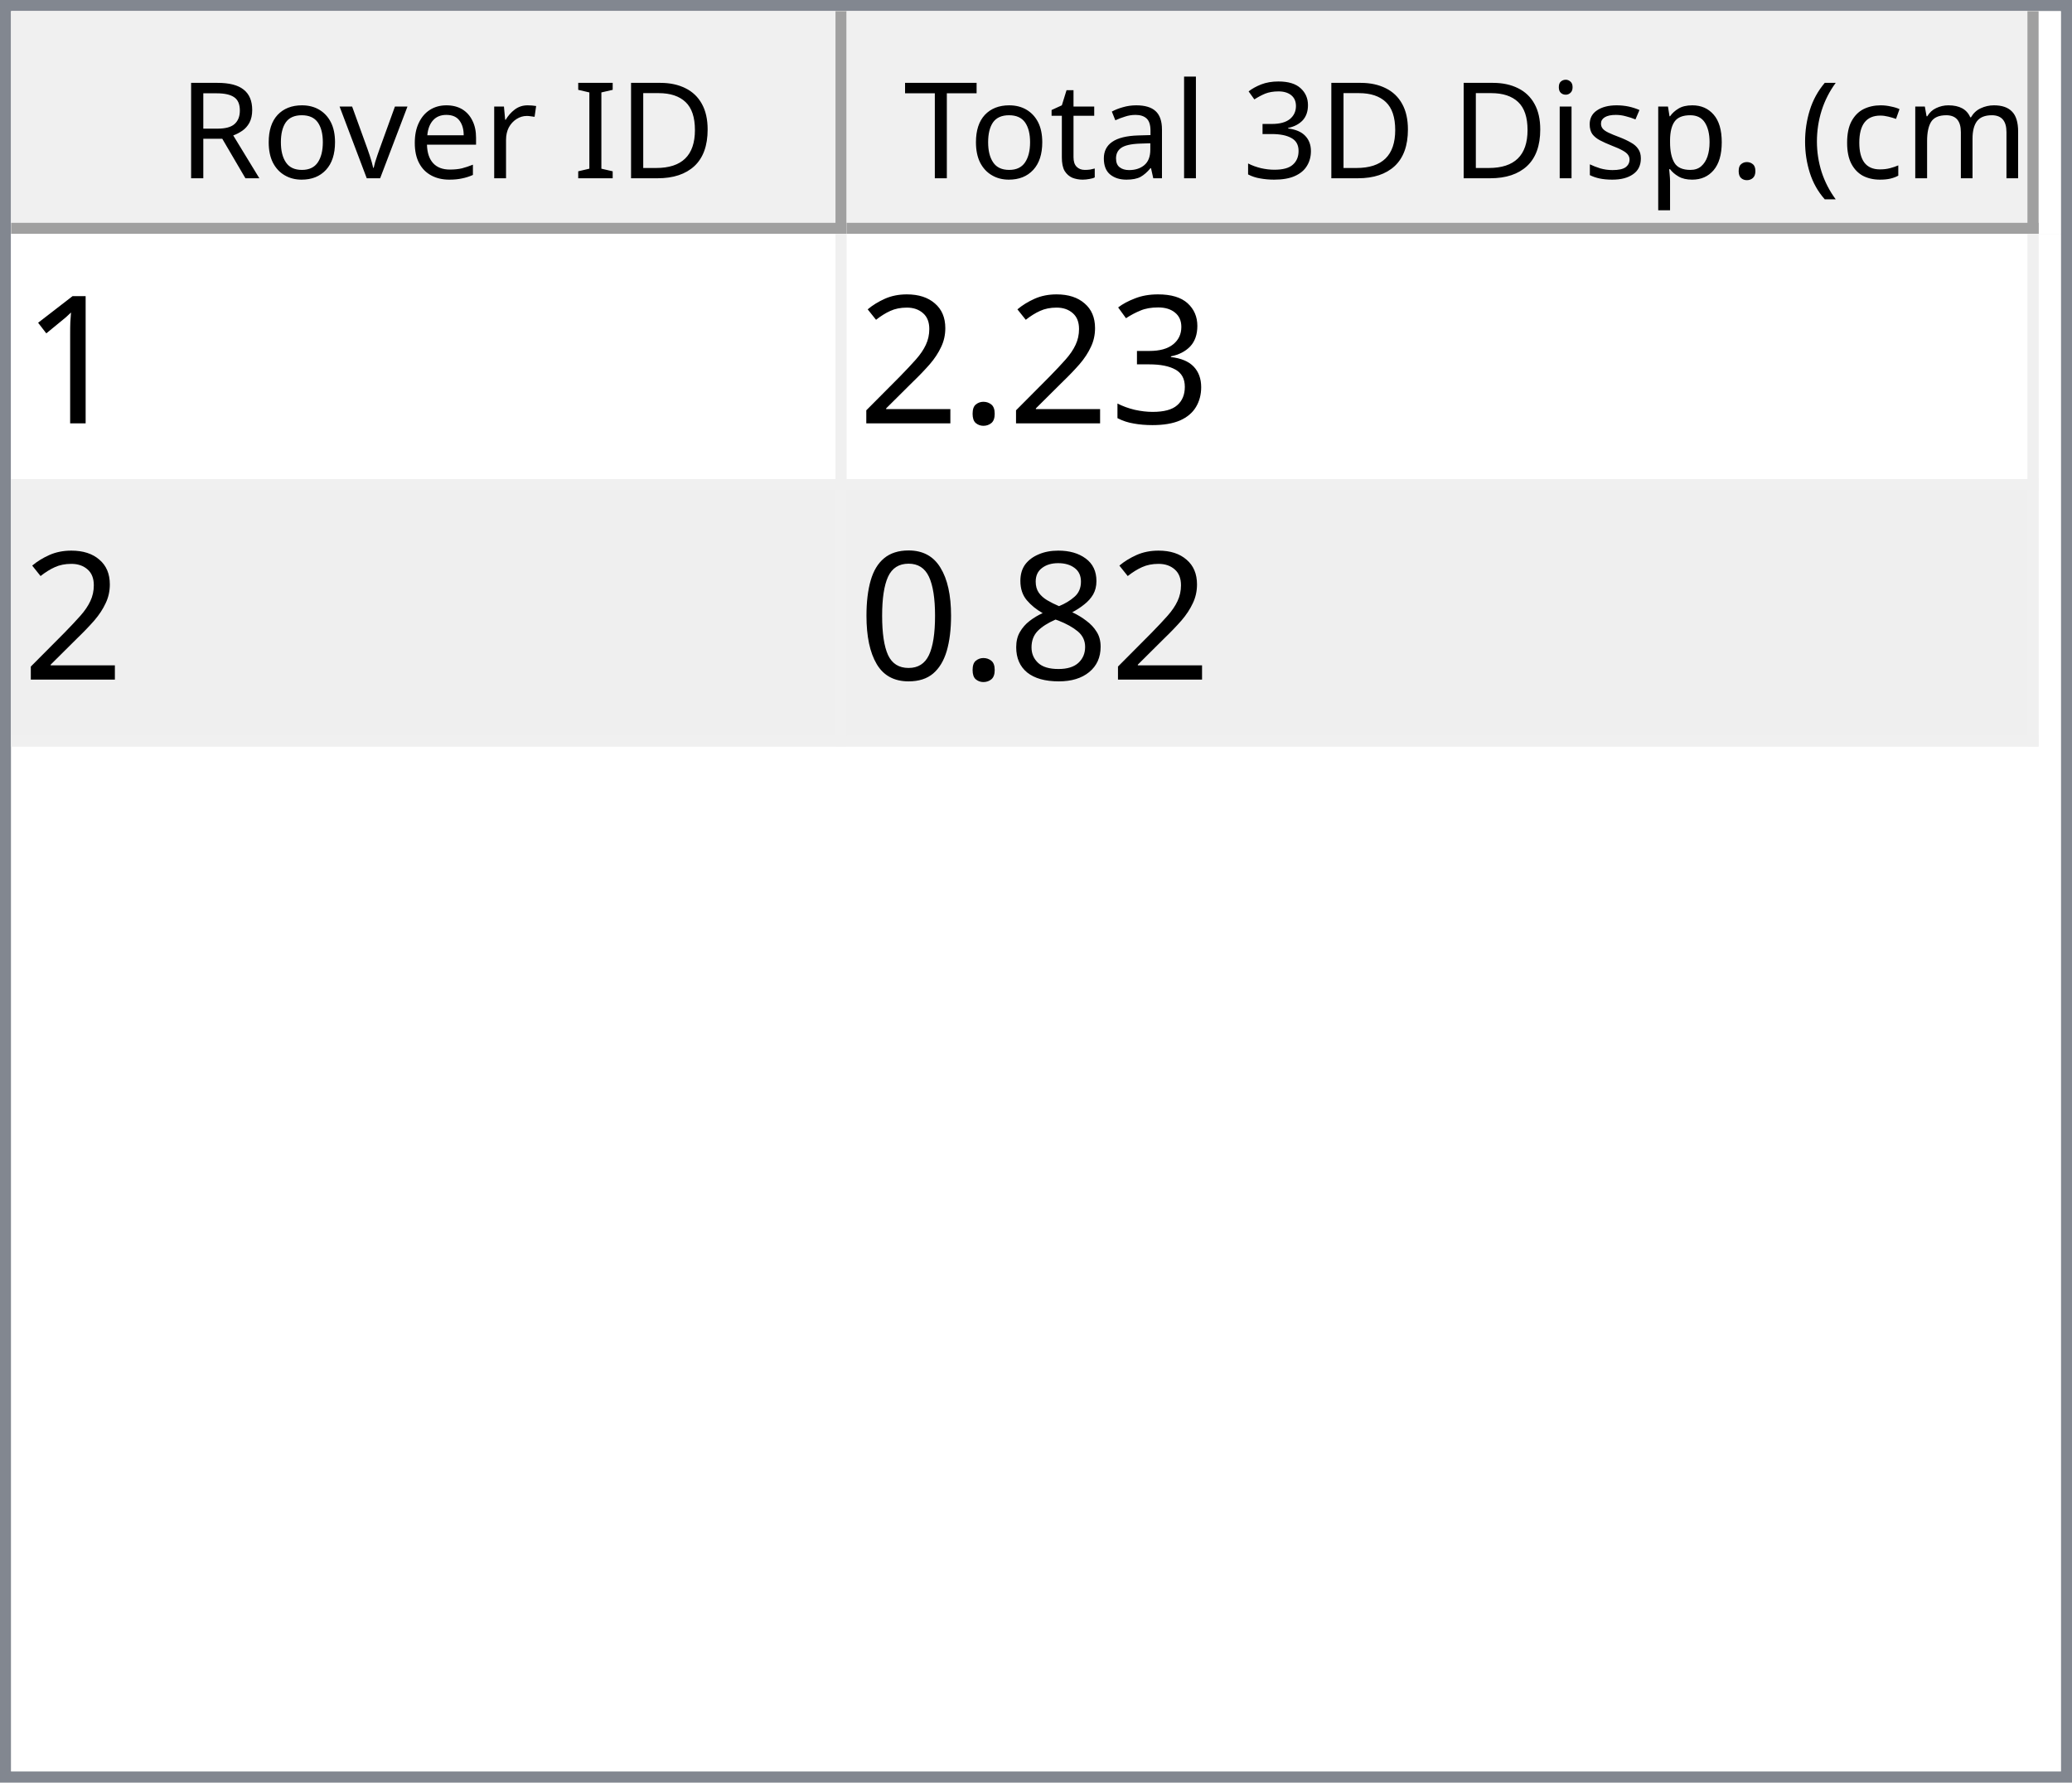
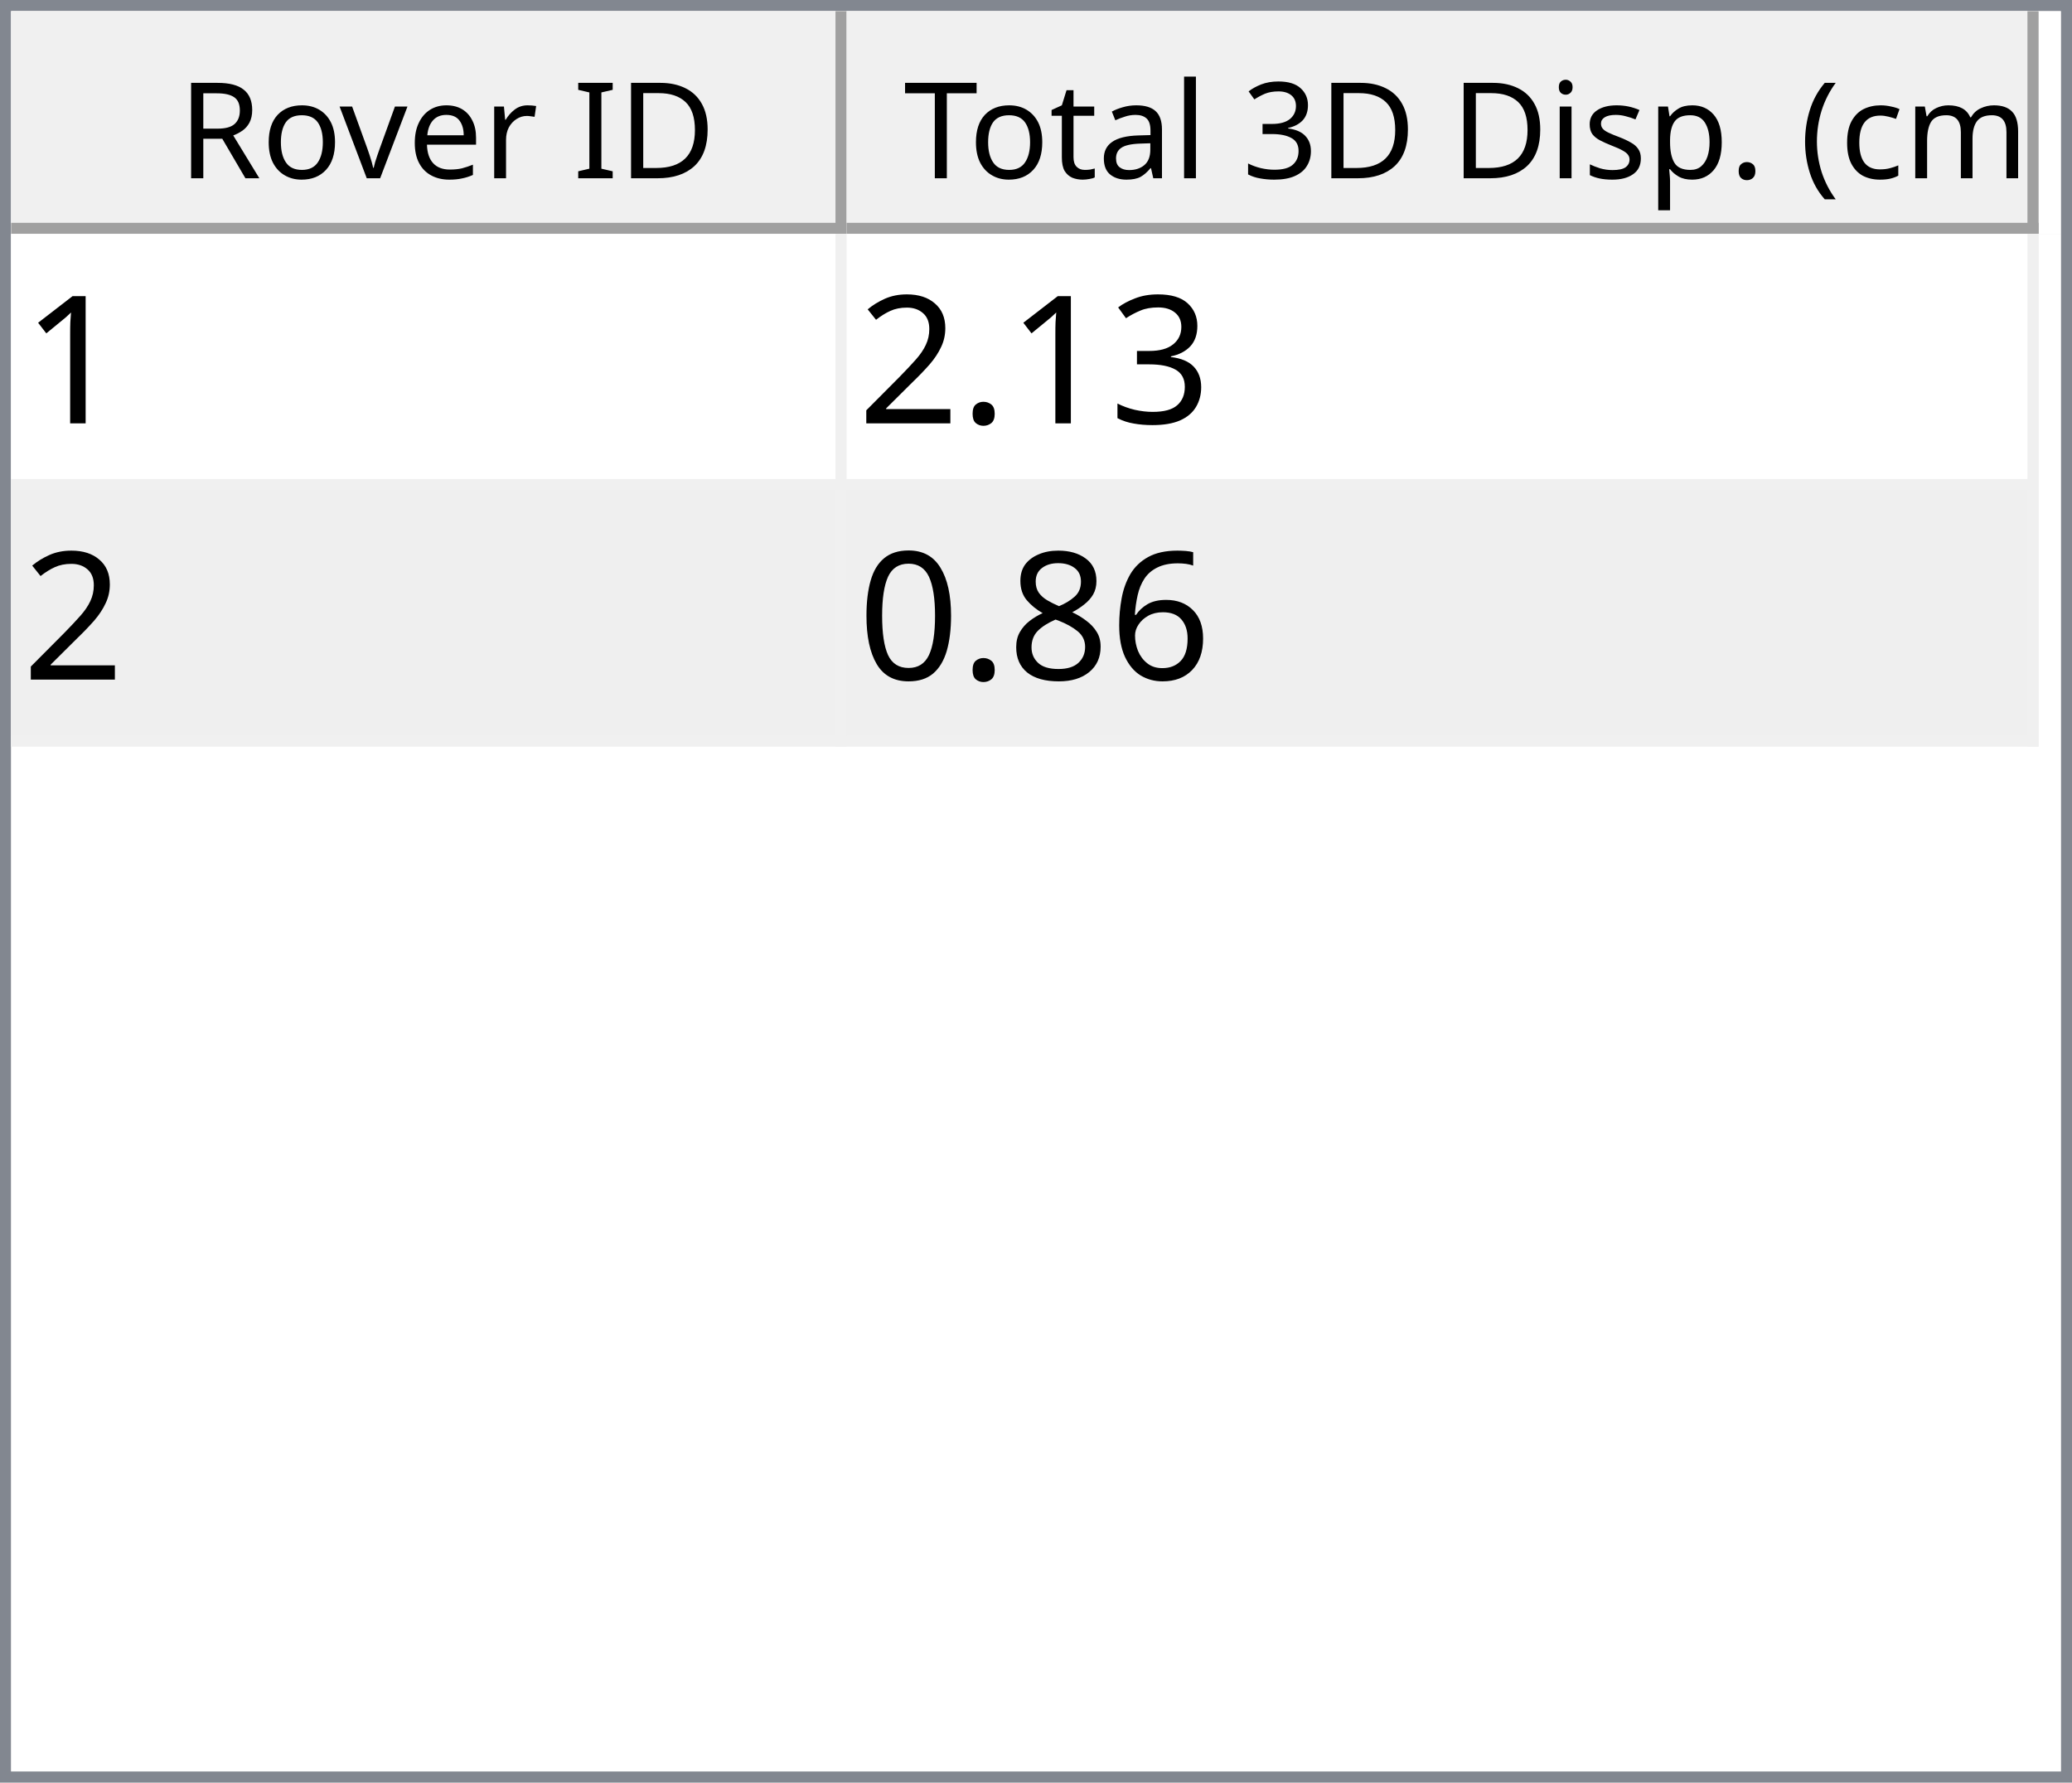
<svg xmlns="http://www.w3.org/2000/svg" style="fill-opacity:1; color-rendering:auto; color-interpolation:auto; text-rendering:auto; stroke:black; stroke-linecap:square; stroke-miterlimit:10; shape-rendering:auto; stroke-opacity:1; fill:black; stroke-dasharray:none; font-weight:normal; stroke-width:1; font-family:'Dialog'; font-style:normal; stroke-linejoin:miter; font-size:12px; stroke-dashoffset:0; image-rendering:auto;" width="186" height="160">
  <defs id="genericDefs" />
  <g>
    <defs id="defs1">
      <clipPath clipPathUnits="userSpaceOnUse" id="clipPath1">
        <path d="M0 0 L186 0 L186 160 L0 160 L0 0 Z" />
      </clipPath>
      <clipPath clipPathUnits="userSpaceOnUse" id="clipPath2">
        <path d="M0 0 L0 160 L186 160 L186 0 Z" />
      </clipPath>
      <clipPath clipPathUnits="userSpaceOnUse" id="clipPath3">
        <path d="M0 0 L0 20 L184 20 L184 0 Z" />
      </clipPath>
      <clipPath clipPathUnits="userSpaceOnUse" id="clipPath4">
        <path d="M0 0 L0 20 L75 20 L75 0 Z" />
      </clipPath>
      <clipPath clipPathUnits="userSpaceOnUse" id="clipPath5">
        <path d="M1 1 L1 19 L74 19 L74 1 Z" />
      </clipPath>
      <clipPath clipPathUnits="userSpaceOnUse" id="clipPath6">
        <path d="M0 0 L0 18 L73 18 L73 0 Z" />
      </clipPath>
      <clipPath clipPathUnits="userSpaceOnUse" id="clipPath7">
        <path d="M-0.5 -0.5 L-0.5 19.5 L74.5 19.5 L74.5 -0.5 Z" />
      </clipPath>
      <clipPath clipPathUnits="userSpaceOnUse" id="clipPath8">
        <path d="M0 0 L0 20 L107 20 L107 0 Z" />
      </clipPath>
      <clipPath clipPathUnits="userSpaceOnUse" id="clipPath9">
        <path d="M1 1 L1 19 L106 19 L106 1 Z" />
      </clipPath>
      <clipPath clipPathUnits="userSpaceOnUse" id="clipPath10">
        <path d="M0 0 L0 18 L105 18 L105 0 Z" />
      </clipPath>
      <clipPath clipPathUnits="userSpaceOnUse" id="clipPath11">
        <path d="M-0.5 -0.5 L-0.5 19.5 L106.5 19.5 L106.5 -0.5 Z" />
      </clipPath>
      <clipPath clipPathUnits="userSpaceOnUse" id="clipPath12">
        <path d="M0 0 L0 138 L184 138 L184 0 Z" />
      </clipPath>
      <clipPath clipPathUnits="userSpaceOnUse" id="clipPath13">
        <path d="M0 0 L0 46 L182 46 L182 0 Z" />
      </clipPath>
      <clipPath clipPathUnits="userSpaceOnUse" id="clipPath14">
        <path d="M-0.5 -0.5 L-0.5 45.5 L181.5 45.5 L181.5 -0.5 Z" />
      </clipPath>
      <clipPath clipPathUnits="userSpaceOnUse" id="clipPath15">
        <path d="M0 0 L0 22 L74 22 L74 0 Z" />
      </clipPath>
      <clipPath clipPathUnits="userSpaceOnUse" id="clipPath16">
        <path d="M0 0 L0 22 L106 22 L106 0 Z" />
      </clipPath>
      <font horiz-adv-x="64.551" id="font1">
        <font-face ascent="107.91" descent="25.098" units-per-em="100" style="font-style:normal; font-family:Segoe UI; font-weight:normal;" />
        <missing-glyph horiz-adv-x="64.551" d="M8.109 0 L8.109 68.266 L56.453 68.266 L56.453 0 L8.109 0 ZM15.328 7.234 L49.219 7.234 L49.219 61.031 L15.328 61.031 L15.328 7.234 Z" />
        <glyph unicode="D" horiz-adv-x="70.117" d="M9.188 0 L9.188 70.016 L28.516 70.016 Q65.531 70.016 65.531 35.891 Q65.531 19.672 55.25 9.836 Q44.969 0 27.734 0 L9.188 0 ZM17.391 62.594 L17.391 7.422 L27.828 7.422 Q41.609 7.422 49.273 14.797 Q56.938 22.172 56.938 35.688 Q56.938 62.594 28.328 62.594 L17.391 62.594 Z" />
        <glyph unicode="I" horiz-adv-x="26.611" d="M17.391 0 L9.188 0 L9.188 70.016 L17.391 70.016 L17.391 0 Z" />
        <glyph unicode=" " horiz-adv-x="27.393" d="" />
        <glyph unicode="r" horiz-adv-x="34.766" d="M34.188 41.891 Q32.078 43.5 28.125 43.5 Q23 43.5 19.555 38.672 Q16.109 33.844 16.109 25.484 L16.109 0 L8.109 0 L8.109 50 L16.109 50 L16.109 39.703 L16.312 39.703 Q18.016 44.969 21.531 47.922 Q25.047 50.875 29.391 50.875 Q32.516 50.875 34.188 50.203 L34.188 41.891 Z" />
        <glyph unicode="e" horiz-adv-x="52.295" d="M48.297 23 L12.984 23 Q13.188 14.656 17.484 10.109 Q21.781 5.562 29.297 5.562 Q37.75 5.562 44.828 11.141 L44.828 3.609 Q38.234 -1.172 27.391 -1.172 Q16.797 -1.172 10.742 5.641 Q4.688 12.453 4.688 24.812 Q4.688 36.469 11.305 43.82 Q17.922 51.172 27.734 51.172 Q37.547 51.172 42.922 44.828 Q48.297 38.484 48.297 27.203 L48.297 23 ZM40.094 29.781 Q40.047 36.719 36.75 40.578 Q33.453 44.438 27.594 44.438 Q21.922 44.438 17.969 40.383 Q14.016 36.328 13.094 29.781 L40.094 29.781 Z" />
        <glyph unicode="v" horiz-adv-x="47.9" d="M47.406 50 L27.484 0 L19.625 0 L0.688 50 L9.469 50 L22.172 13.672 Q23.578 9.672 23.922 6.688 L24.125 6.688 Q24.609 10.453 25.688 13.484 L38.969 50 L47.406 50 Z" />
        <glyph unicode="o" horiz-adv-x="58.594" d="M29 -1.172 Q17.922 -1.172 11.305 5.836 Q4.688 12.844 4.688 24.422 Q4.688 37.016 11.57 44.094 Q18.453 51.172 30.172 51.172 Q41.359 51.172 47.633 44.289 Q53.906 37.406 53.906 25.203 Q53.906 13.234 47.141 6.031 Q40.375 -1.172 29 -1.172 ZM29.594 44.438 Q21.875 44.438 17.383 39.188 Q12.891 33.938 12.891 24.703 Q12.891 15.828 17.43 10.695 Q21.969 5.562 29.594 5.562 Q37.359 5.562 41.531 10.594 Q45.703 15.625 45.703 24.906 Q45.703 34.281 41.531 39.359 Q37.359 44.438 29.594 44.438 Z" />
        <glyph unicode="R" horiz-adv-x="59.814" d="M59.375 0 L49.609 0 L37.891 19.625 Q36.281 22.359 34.766 24.289 Q33.25 26.219 31.664 27.438 Q30.078 28.656 28.25 29.219 Q26.422 29.781 24.125 29.781 L17.391 29.781 L17.391 0 L9.188 0 L9.188 70.016 L30.078 70.016 Q34.672 70.016 38.555 68.867 Q42.438 67.719 45.289 65.375 Q48.141 63.031 49.758 59.547 Q51.375 56.062 51.375 51.375 Q51.375 47.703 50.273 44.656 Q49.172 41.609 47.148 39.211 Q45.125 36.812 42.266 35.133 Q39.406 33.453 35.844 32.516 L35.844 32.328 Q37.594 31.547 38.891 30.547 Q40.188 29.547 41.359 28.18 Q42.531 26.812 43.68 25.078 Q44.828 23.344 46.234 21.047 L59.375 0 ZM17.391 62.594 L17.391 37.203 L28.516 37.203 Q31.594 37.203 34.203 38.133 Q36.812 39.062 38.719 40.797 Q40.625 42.531 41.703 45.047 Q42.781 47.562 42.781 50.688 Q42.781 56.297 39.141 59.445 Q35.5 62.594 28.609 62.594 L17.391 62.594 Z" />
        <glyph unicode=")" horiz-adv-x="30.176" d="M8.297 -15.922 L1.172 -15.922 Q16.406 2.344 16.406 26.812 Q16.406 51.469 1.078 70.016 L8.297 70.016 Q23.531 52.156 23.531 26.703 Q23.531 1.375 8.297 -15.922 Z" />
        <glyph unicode="m" horiz-adv-x="86.133" d="M79.109 0 L71.094 0 L71.094 28.719 Q71.094 37.016 68.531 40.727 Q65.969 44.438 59.906 44.438 Q54.781 44.438 51.195 39.75 Q47.609 35.062 47.609 28.516 L47.609 0 L39.594 0 L39.594 29.688 Q39.594 44.438 28.219 44.438 Q22.953 44.438 19.531 40.016 Q16.109 35.594 16.109 28.516 L16.109 0 L8.109 0 L8.109 50 L16.109 50 L16.109 42.094 L16.312 42.094 Q21.625 51.172 31.844 51.172 Q36.969 51.172 40.773 48.312 Q44.578 45.453 46 40.828 Q51.562 51.172 62.594 51.172 Q79.109 51.172 79.109 30.812 L79.109 0 Z" />
        <glyph unicode="c" horiz-adv-x="46.191" d="M42.188 2.297 Q36.422 -1.172 28.516 -1.172 Q17.828 -1.172 11.258 5.789 Q4.688 12.75 4.688 23.828 Q4.688 36.188 11.766 43.68 Q18.844 51.172 30.672 51.172 Q37.25 51.172 42.281 48.734 L42.281 40.531 Q36.719 44.438 30.375 44.438 Q22.703 44.438 17.797 38.945 Q12.891 33.453 12.891 24.516 Q12.891 15.719 17.508 10.641 Q22.125 5.562 29.891 5.562 Q36.422 5.562 42.188 9.906 L42.188 2.297 Z" />
        <glyph unicode="(" horiz-adv-x="30.176" d="M29.109 -15.922 L21.969 -15.922 Q6.844 1.375 6.844 26.703 Q6.844 52.156 21.969 70.016 L29.203 70.016 Q13.875 51.469 13.875 26.812 Q13.875 2.344 29.109 -15.922 Z" />
        <glyph unicode="." horiz-adv-x="21.68" d="M10.891 -1.078 Q8.641 -1.078 7.055 0.539 Q5.469 2.156 5.469 4.391 Q5.469 6.641 7.055 8.273 Q8.641 9.906 10.891 9.906 Q13.188 9.906 14.797 8.273 Q16.406 6.641 16.406 4.391 Q16.406 2.156 14.797 0.539 Q13.188 -1.078 10.891 -1.078 Z" />
        <glyph unicode="p" horiz-adv-x="58.789" d="M16.312 7.234 L16.109 7.234 L16.109 -23 L8.109 -23 L8.109 50 L16.109 50 L16.109 41.219 L16.312 41.219 Q22.219 51.172 33.594 51.172 Q43.266 51.172 48.688 44.461 Q54.109 37.75 54.109 26.469 Q54.109 13.922 48 6.375 Q41.891 -1.172 31.297 -1.172 Q21.578 -1.172 16.312 7.234 ZM16.109 27.391 L16.109 20.406 Q16.109 14.203 20.141 9.883 Q24.172 5.562 30.375 5.562 Q37.641 5.562 41.773 11.133 Q45.906 16.703 45.906 26.609 Q45.906 34.969 42.047 39.703 Q38.188 44.438 31.594 44.438 Q24.609 44.438 20.359 39.578 Q16.109 34.719 16.109 27.391 Z" />
        <glyph unicode="s" horiz-adv-x="42.432" d="M5.078 1.812 L5.078 10.406 Q11.625 5.562 19.484 5.562 Q30.031 5.562 30.031 12.594 Q30.031 14.594 29.125 15.992 Q28.219 17.391 26.68 18.461 Q25.141 19.531 23.07 20.383 Q21 21.234 18.609 22.172 Q15.281 23.484 12.766 24.828 Q10.25 26.172 8.57 27.859 Q6.891 29.547 6.031 31.695 Q5.172 33.844 5.172 36.719 Q5.172 40.234 6.789 42.945 Q8.406 45.656 11.086 47.484 Q13.766 49.312 17.211 50.242 Q20.656 51.172 24.312 51.172 Q30.812 51.172 35.938 48.922 L35.938 40.828 Q30.422 44.438 23.25 44.438 Q21 44.438 19.195 43.922 Q17.391 43.406 16.094 42.477 Q14.797 41.547 14.086 40.258 Q13.375 38.969 13.375 37.406 Q13.375 35.453 14.086 34.133 Q14.797 32.812 16.164 31.789 Q17.531 30.766 19.484 29.938 Q21.438 29.109 23.922 28.125 Q27.25 26.859 29.883 25.516 Q32.516 24.172 34.375 22.484 Q36.234 20.797 37.234 18.602 Q38.234 16.406 38.234 13.375 Q38.234 9.672 36.602 6.938 Q34.969 4.203 32.234 2.398 Q29.5 0.594 25.93 -0.289 Q22.359 -1.172 18.453 -1.172 Q10.75 -1.172 5.078 1.812 Z" />
        <glyph unicode="i" horiz-adv-x="24.219" d="M12.203 62.703 Q10.062 62.703 8.547 64.164 Q7.031 65.625 7.031 67.875 Q7.031 70.125 8.547 71.609 Q10.062 73.094 12.203 73.094 Q14.406 73.094 15.945 71.609 Q17.484 70.125 17.484 67.875 Q17.484 65.719 15.945 64.211 Q14.406 62.703 12.203 62.703 ZM16.109 0 L8.109 0 L8.109 50 L16.109 50 L16.109 0 Z" />
        <glyph unicode="3" horiz-adv-x="53.906" d="M46.531 19.828 Q46.531 15.094 44.75 11.211 Q42.969 7.328 39.719 4.57 Q36.469 1.812 31.93 0.297 Q27.391 -1.219 21.922 -1.219 Q11.922 -1.219 6 2.594 L6 11.188 Q13.094 5.609 22.219 5.609 Q25.875 5.609 28.828 6.539 Q31.781 7.469 33.906 9.227 Q36.031 10.984 37.18 13.477 Q38.328 15.969 38.328 19.094 Q38.328 32.812 18.797 32.812 L12.984 32.812 L12.984 39.594 L18.5 39.594 Q35.797 39.594 35.797 52.484 Q35.797 64.406 22.609 64.406 Q15.188 64.406 8.688 59.422 L8.688 67.188 Q15.375 71.188 24.609 71.188 Q29 71.188 32.57 69.969 Q36.141 68.75 38.68 66.555 Q41.219 64.359 42.609 61.281 Q44 58.203 44 54.5 Q44 40.672 30.031 36.719 L30.031 36.531 Q33.594 36.141 36.625 34.797 Q39.656 33.453 41.852 31.305 Q44.047 29.156 45.289 26.25 Q46.531 23.344 46.531 19.828 Z" />
        <glyph unicode="l" horiz-adv-x="24.219" d="M16.109 0 L8.109 0 L8.109 74.031 L16.109 74.031 L16.109 0 Z" />
        <glyph unicode="a" horiz-adv-x="50.879" d="M43.891 0 L35.891 0 L35.891 7.812 L35.688 7.812 Q30.469 -1.172 20.312 -1.172 Q12.844 -1.172 8.617 2.781 Q4.391 6.734 4.391 13.281 Q4.391 27.297 20.906 29.594 L35.891 31.688 Q35.891 44.438 25.594 44.438 Q16.547 44.438 9.281 38.281 L9.281 46.484 Q16.656 51.172 26.266 51.172 Q43.891 51.172 43.891 32.516 L43.891 0 ZM35.891 25.297 L23.828 23.641 Q18.266 22.859 15.43 20.875 Q12.594 18.891 12.594 13.875 Q12.594 10.203 15.211 7.883 Q17.828 5.562 22.172 5.562 Q28.125 5.562 32.008 9.742 Q35.891 13.922 35.891 20.312 L35.891 25.297 Z" />
        <glyph unicode="t" horiz-adv-x="33.887" d="M31.297 0.484 Q28.469 -1.078 23.828 -1.078 Q10.688 -1.078 10.688 13.578 L10.688 43.172 L2.094 43.172 L2.094 50 L10.688 50 L10.688 62.203 L18.703 64.797 L18.703 50 L31.297 50 L31.297 43.172 L18.703 43.172 L18.703 14.984 Q18.703 9.969 20.414 7.82 Q22.125 5.672 26.078 5.672 Q29.109 5.672 31.297 7.328 L31.297 0.484 Z" />
        <glyph unicode="T" horiz-adv-x="52.393" d="M50.594 62.594 L30.375 62.594 L30.375 0 L22.172 0 L22.172 62.594 L2 62.594 L2 70.016 L50.594 70.016 L50.594 62.594 Z" />
      </font>
      <font horiz-adv-x="75.0" id="font2">
        <font-face ascent="100.537" descent="21.973" units-per-em="100" style="font-style:normal; font-family:sans-serif; font-weight:normal;" />
        <missing-glyph horiz-adv-x="75.0" d="M12.5 0 L12.5 62.5 L62.5 62.5 L62.5 0 L12.5 0 ZM14.062 1.562 L60.938 1.562 L60.938 60.938 L14.062 60.938 L14.062 1.562 Z" />
        <glyph unicode="1" horiz-adv-x="55.615" d="M37.25 0 L28.469 0 L28.469 56 Q25.297 52.984 20.141 49.953 Q14.984 46.922 10.891 45.406 L10.891 53.906 Q18.266 57.375 23.781 62.305 Q29.297 67.234 31.594 71.875 L37.25 71.875 L37.25 0 Z" />
        <glyph unicode="3" horiz-adv-x="55.615" d="M4.203 18.891 L12.984 20.062 Q14.5 12.594 18.141 9.297 Q21.781 6 27 6 Q33.203 6 37.477 10.297 Q41.75 14.594 41.75 20.953 Q41.75 27 37.797 30.93 Q33.844 34.859 27.734 34.859 Q25.25 34.859 21.531 33.891 L22.516 41.609 Q23.391 41.5 23.922 41.5 Q29.547 41.5 34.039 44.43 Q38.531 47.359 38.531 53.469 Q38.531 58.297 35.258 61.477 Q31.984 64.656 26.812 64.656 Q21.688 64.656 18.266 61.43 Q14.844 58.203 13.875 51.766 L5.078 53.328 Q6.688 62.156 12.398 67.016 Q18.109 71.875 26.609 71.875 Q32.469 71.875 37.398 69.359 Q42.328 66.844 44.945 62.5 Q47.562 58.156 47.562 53.266 Q47.562 48.641 45.07 44.828 Q42.578 41.016 37.703 38.766 Q44.047 37.312 47.562 32.695 Q51.078 28.078 51.078 21.141 Q51.078 11.766 44.242 5.25 Q37.406 -1.266 26.953 -1.266 Q17.531 -1.266 11.305 4.352 Q5.078 9.969 4.203 18.891 Z" />
        <glyph unicode="." horiz-adv-x="27.783" d="M9.078 0 L9.078 10.016 L19.094 10.016 L19.094 0 L9.078 0 Z" />
        <glyph unicode="2" horiz-adv-x="55.615" d="M50.344 8.453 L50.344 0 L3.031 0 Q2.938 3.172 4.047 6.109 Q5.859 10.938 9.836 15.625 Q13.812 20.312 21.344 26.469 Q33.016 36.031 37.117 41.625 Q41.219 47.219 41.219 52.203 Q41.219 57.422 37.477 61.008 Q33.734 64.594 27.734 64.594 Q21.391 64.594 17.578 60.789 Q13.766 56.984 13.719 50.25 L4.688 51.172 Q5.609 61.281 11.664 66.578 Q17.719 71.875 27.938 71.875 Q38.234 71.875 44.242 66.164 Q50.25 60.453 50.25 52 Q50.25 47.703 48.492 43.555 Q46.734 39.406 42.656 34.812 Q38.578 30.219 29.109 22.219 Q21.188 15.578 18.945 13.211 Q16.703 10.844 15.234 8.453 L50.344 8.453 Z" />
+         <glyph unicode="6" horiz-adv-x="55.615" d="M49.75 54.047 L41.016 53.375 Q39.844 58.547 37.703 60.891 Q34.125 64.656 28.906 64.656 Q24.703 64.656 21.531 62.312 Q17.391 59.281 14.992 53.469 Q12.594 47.656 12.5 36.922 Q15.672 41.75 20.266 44.094 Q24.859 46.438 29.891 46.438 Q38.672 46.438 44.852 39.969 Q51.031 33.5 51.031 23.25 Q51.031 16.5 48.125 10.719 Q45.219 4.938 40.141 1.859 Q35.062 -1.219 28.609 -1.219 Q17.625 -1.219 10.695 6.859 Q3.766 14.938 3.766 33.5 Q3.766 54.25 11.422 63.672 Q18.109 71.875 29.438 71.875 Q37.891 71.875 43.289 67.141 Q48.688 62.406 49.75 54.047 ZM13.875 23.188 Q13.875 18.656 15.797 14.508 Q17.719 10.359 21.188 8.18 Q24.656 6 28.469 6 Q34.031 6 38.039 10.492 Q42.047 14.984 42.047 22.703 Q42.047 30.125 38.086 34.398 Q34.125 38.672 28.125 38.672 Q22.172 38.672 18.023 34.398 Q13.875 30.125 13.875 23.188 Z" />
        <glyph unicode="8" horiz-adv-x="55.615" d="M17.672 38.812 Q12.203 40.828 9.57 44.539 Q6.938 48.25 6.938 53.422 Q6.938 61.234 12.555 66.555 Q18.172 71.875 27.484 71.875 Q36.859 71.875 42.578 66.43 Q48.297 60.984 48.297 53.172 Q48.297 48.188 45.68 44.508 Q43.062 40.828 37.75 38.812 Q44.344 36.672 47.781 31.883 Q51.219 27.094 51.219 20.453 Q51.219 11.281 44.727 5.031 Q38.234 -1.219 27.641 -1.219 Q17.047 -1.219 10.547 5.055 Q4.047 11.328 4.047 20.703 Q4.047 27.688 7.594 32.398 Q11.141 37.109 17.672 38.812 ZM15.922 53.719 Q15.922 48.641 19.195 45.414 Q22.469 42.188 27.688 42.188 Q32.766 42.188 36.016 45.383 Q39.266 48.578 39.266 53.219 Q39.266 58.062 35.914 61.359 Q32.562 64.656 27.594 64.656 Q22.562 64.656 19.242 61.43 Q15.922 58.203 15.922 53.719 ZM13.094 20.656 Q13.094 16.891 14.875 13.375 Q16.656 9.859 20.172 7.93 Q23.688 6 27.734 6 Q34.031 6 38.133 10.055 Q42.234 14.109 42.234 20.359 Q42.234 26.703 38.016 30.859 Q33.797 35.016 27.438 35.016 Q21.234 35.016 17.164 30.914 Q13.094 26.812 13.094 20.656 Z" />
        <glyph unicode="0" horiz-adv-x="55.615" d="M4.156 35.297 Q4.156 48 6.766 55.742 Q9.375 63.484 14.523 67.68 Q19.672 71.875 27.484 71.875 Q33.25 71.875 37.594 69.555 Q41.938 67.234 44.773 62.867 Q47.609 58.5 49.219 52.227 Q50.828 45.953 50.828 35.297 Q50.828 22.703 48.242 14.969 Q45.656 7.234 40.508 3.008 Q35.359 -1.219 27.484 -1.219 Q17.141 -1.219 11.234 6.203 Q4.156 15.141 4.156 35.297 ZM13.188 35.297 Q13.188 17.672 17.312 11.836 Q21.438 6 27.484 6 Q33.547 6 37.672 11.859 Q41.797 17.719 41.797 35.297 Q41.797 52.984 37.672 58.789 Q33.547 64.594 27.391 64.594 Q21.344 64.594 17.719 59.469 Q13.188 52.938 13.188 35.297 Z" />
      </font>
    </defs>
    <g style="fill:white; stroke:white;">
      <rect x="0" y="0" width="186" style="clip-path:url(#clipPath1); stroke:none;" height="160" />
    </g>
    <g style="fill:white; text-rendering:optimizeSpeed; color-rendering:optimizeSpeed; image-rendering:optimizeSpeed; shape-rendering:crispEdges; stroke:white; color-interpolation:sRGB;">
      <rect x="0" width="186" height="160" y="0" style="stroke:none;" />
      <path style="stroke:none;" d="M0 160 L186 160 L186 0 L0 0 Z" />
    </g>
    <g style="fill:rgb(240,240,240); font-family:'Segoe UI'; stroke:rgb(240,240,240);">
      <rect x="0" y="0" width="186" style="clip-path:url(#clipPath2); stroke:none;" height="160" />
    </g>
    <g style="fill:rgb(130,135,144); font-family:'Segoe UI'; stroke:rgb(130,135,144);">
      <path d="M0 0 L186 0 L186 160 L0 160 L0 0 ZM1 1 L185 1 L185 159 L1 159 L1 1 Z" style="fill-rule:evenodd; clip-path:url(#clipPath2); stroke:none;" />
    </g>
    <g style="fill:white; font-family:'Segoe UI'; stroke:white;" transform="translate(1,1)">
      <rect x="0" y="0" width="184" style="clip-path:url(#clipPath3); stroke:none;" height="20" />
    </g>
    <g style="fill:rgb(240,240,240); font-family:'Segoe UI'; stroke:rgb(240,240,240);" transform="translate(1,1)">
      <rect x="0" y="0" width="75" style="clip-path:url(#clipPath4); stroke:none;" height="20" />
    </g>
    <g style="font-family:'Segoe UI';" transform="translate(2,2)">
      <text x="14" xml:space="preserve" y="14" style="clip-path:url(#clipPath6); stroke:none;">Rover ID</text>
    </g>
    <g style="fill:rgb(160,160,160); font-family:'Segoe UI'; stroke:rgb(160,160,160); stroke-linejoin:bevel;" transform="translate(1.5,1.5)">
      <line x1="74" x2="74" y1="0" style="fill:none; clip-path:url(#clipPath7);" y2="19" />
    </g>
    <g style="fill:rgb(160,160,160); font-family:'Segoe UI'; stroke:rgb(160,160,160); stroke-linejoin:bevel;" transform="matrix(1,0,0,1,1,1) translate(0.5,0.5)">
      <line x1="0" x2="74" y1="19" style="fill:none; clip-path:url(#clipPath7);" y2="19" />
    </g>
    <g style="fill:rgb(240,240,240); font-family:'Segoe UI'; stroke:rgb(240,240,240);" transform="translate(76,1)">
      <rect x="0" y="0" width="107" style="clip-path:url(#clipPath8); stroke:none;" height="20" />
    </g>
    <g style="font-family:'Segoe UI';" transform="translate(77,2)">
      <text x="1" xml:space="preserve" y="14" style="clip-path:url(#clipPath10); stroke:none;"> Total 3D Disp. (cm)</text>
    </g>
    <g style="fill:rgb(160,160,160); font-family:'Segoe UI'; stroke:rgb(160,160,160); stroke-linejoin:bevel;" transform="translate(76.5,1.5)">
      <line x1="106" x2="106" y1="0" style="fill:none; clip-path:url(#clipPath11);" y2="19" />
    </g>
    <g style="fill:rgb(160,160,160); font-family:'Segoe UI'; stroke:rgb(160,160,160); stroke-linejoin:bevel;" transform="matrix(1,0,0,1,76,1) translate(0.5,0.5)">
      <line x1="0" x2="106" y1="19" style="fill:none; clip-path:url(#clipPath11);" y2="19" />
    </g>
    <g style="fill:white; font-family:'Segoe UI'; stroke:white;" transform="translate(1,21)">
      <rect x="0" y="0" width="184" style="clip-path:url(#clipPath12); stroke:none;" height="138" />
    </g>
    <g style="fill:rgb(240,240,240); font-size:16px; font-family:sans-serif; stroke:rgb(240,240,240);" transform="translate(1,21)">
      <rect x="0" y="0" width="182" style="clip-path:url(#clipPath13); stroke:none;" height="46" />
      <line transform="translate(0.5,0.5)" x1="0" x2="181" y1="22" style="clip-path:url(#clipPath14); fill:none; stroke-linejoin:bevel;" y2="22" />
    </g>
    <g transform="matrix(1,0,0,1,1,21) translate(0.5,0.5)" style="fill:rgb(240,240,240); font-size:16px; font-family:sans-serif; stroke:rgb(240,240,240); stroke-linejoin:bevel;">
      <line x1="0" x2="181" y1="45" style="fill:none; clip-path:url(#clipPath14);" y2="45" />
    </g>
    <g transform="matrix(1,0,0,1,1,21) translate(0.5,0.5)" style="fill:rgb(240,240,240); font-size:16px; font-family:sans-serif; stroke:rgb(240,240,240); stroke-linejoin:bevel;">
      <line x1="74" x2="74" y1="0" style="fill:none; clip-path:url(#clipPath14);" y2="45" />
    </g>
    <g transform="matrix(1,0,0,1,1,21) translate(0.5,0.5)" style="fill:rgb(240,240,240); font-size:16px; font-family:sans-serif; stroke:rgb(240,240,240); stroke-linejoin:bevel;">
      <line x1="181" x2="181" y1="0" style="fill:none; clip-path:url(#clipPath14);" y2="45" />
    </g>
    <g style="fill:white; font-size:16px; font-family:sans-serif; stroke:white;" transform="matrix(1,0,0,1,1,21)">
      <rect x="0" y="0" width="74" style="clip-path:url(#clipPath15); stroke:none;" height="22" />
      <text x="1" y="17" style="fill:black; clip-path:url(#clipPath15); stroke:none;" xml:space="preserve">1</text>
    </g>
    <g style="fill:white; font-size:16px; font-family:sans-serif; stroke:white;" transform="matrix(1,0,0,1,1,21) translate(75,0)">
      <rect x="0" y="0" width="106" style="clip-path:url(#clipPath16); stroke:none;" height="22" />
-       <text x="1" y="17" style="fill:black; clip-path:url(#clipPath16); stroke:none;" xml:space="preserve">2.23</text>
+       <text x="1" y="17" style="fill:black; clip-path:url(#clipPath16); stroke:none;" xml:space="preserve">2.13</text>
    </g>
    <g style="fill:rgb(239,239,239); font-size:16px; font-family:sans-serif; stroke:rgb(239,239,239);" transform="matrix(1,0,0,1,1,21) translate(0,23)">
      <rect x="0" y="0" width="74" style="clip-path:url(#clipPath15); stroke:none;" height="22" />
      <text x="1" y="17" style="fill:black; clip-path:url(#clipPath15); stroke:none;" xml:space="preserve">2</text>
    </g>
    <g style="fill:rgb(239,239,239); font-size:16px; font-family:sans-serif; stroke:rgb(239,239,239);" transform="matrix(1,0,0,1,1,21) translate(75,23)">
      <rect x="0" y="0" width="106" style="clip-path:url(#clipPath16); stroke:none;" height="22" />
-       <text x="1" y="17" style="fill:black; clip-path:url(#clipPath16); stroke:none;" xml:space="preserve">0.82</text>
+       <text x="1" y="17" style="fill:black; clip-path:url(#clipPath16); stroke:none;" xml:space="preserve">0.86</text>
    </g>
  </g>
</svg>
